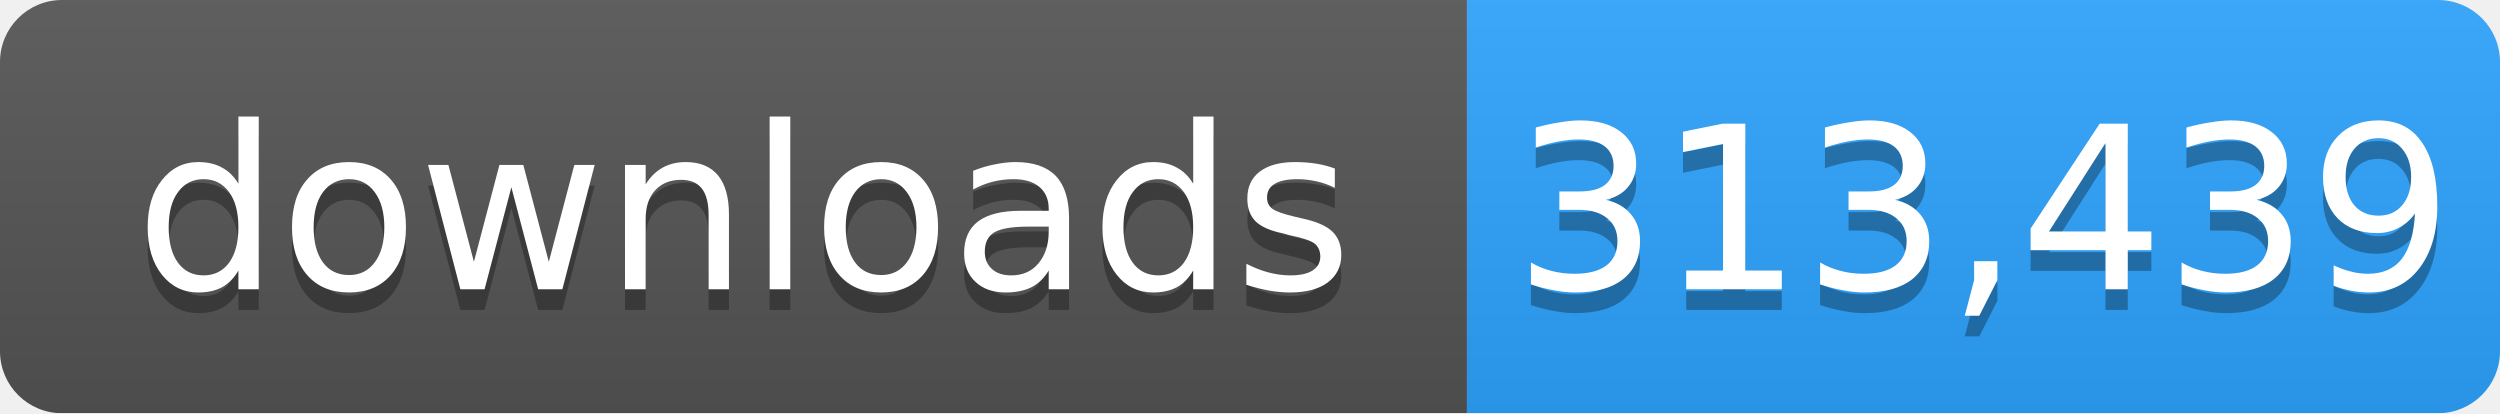
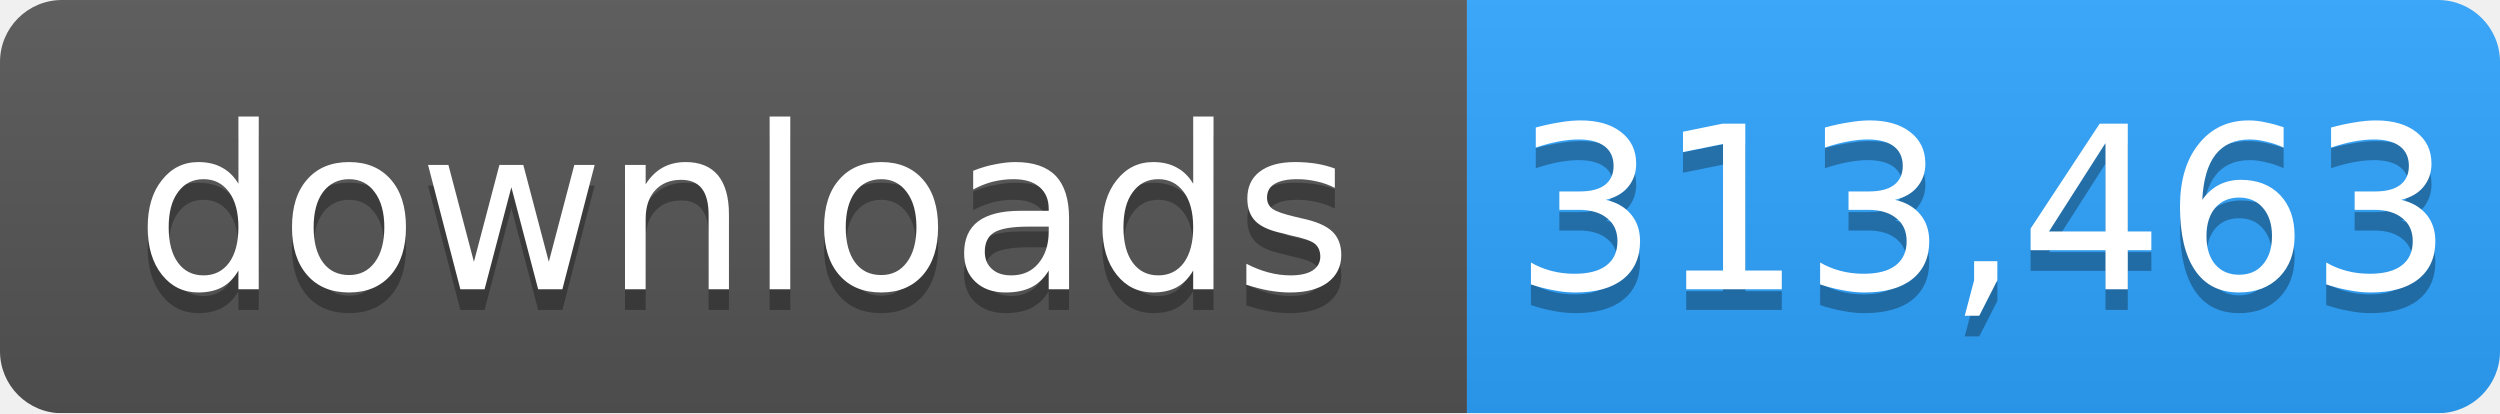
- <svg xmlns="http://www.w3.org/2000/svg" width="121" height="20" role="img" aria-label="downloads: 313,439">
+ <svg xmlns="http://www.w3.org/2000/svg" width="121" height="20" role="img" aria-label="downloads: 313,463">
  <linearGradient id="s" x2="0" y2="100%">
    <stop offset="0" stop-color="#bbb" stop-opacity=".1" />
    <stop offset="1" stop-opacity=".1" />
  </linearGradient>
  <mask id="m">
    <rect width="121" height="20" rx="3" fill="#fff" />
  </mask>
  <g mask="url(#m)">
    <rect width="71" height="20" fill="#555" />
    <rect x="71" width="50" height="20" fill="#2ea4ff" />
    <rect width="121" height="20" fill="url(#s)" />
  </g>
  <g fill="#fff" text-anchor="middle" font-family="Verdana,Geneva,DejaVu Sans,sans-serif" font-size="11">
    <text x="36" y="15" fill="#010101" fill-opacity=".3">downloads</text>
    <text x="36" y="14">downloads</text>
-     <text x="96" y="15" fill="#010101" fill-opacity=".3">313,439</text>
-     <text x="96" y="14">313,439</text>
+     <text x="96" y="15" fill="#010101" fill-opacity=".3">313,463</text>
+     <text x="96" y="14">313,463</text>
  </g>
</svg>
